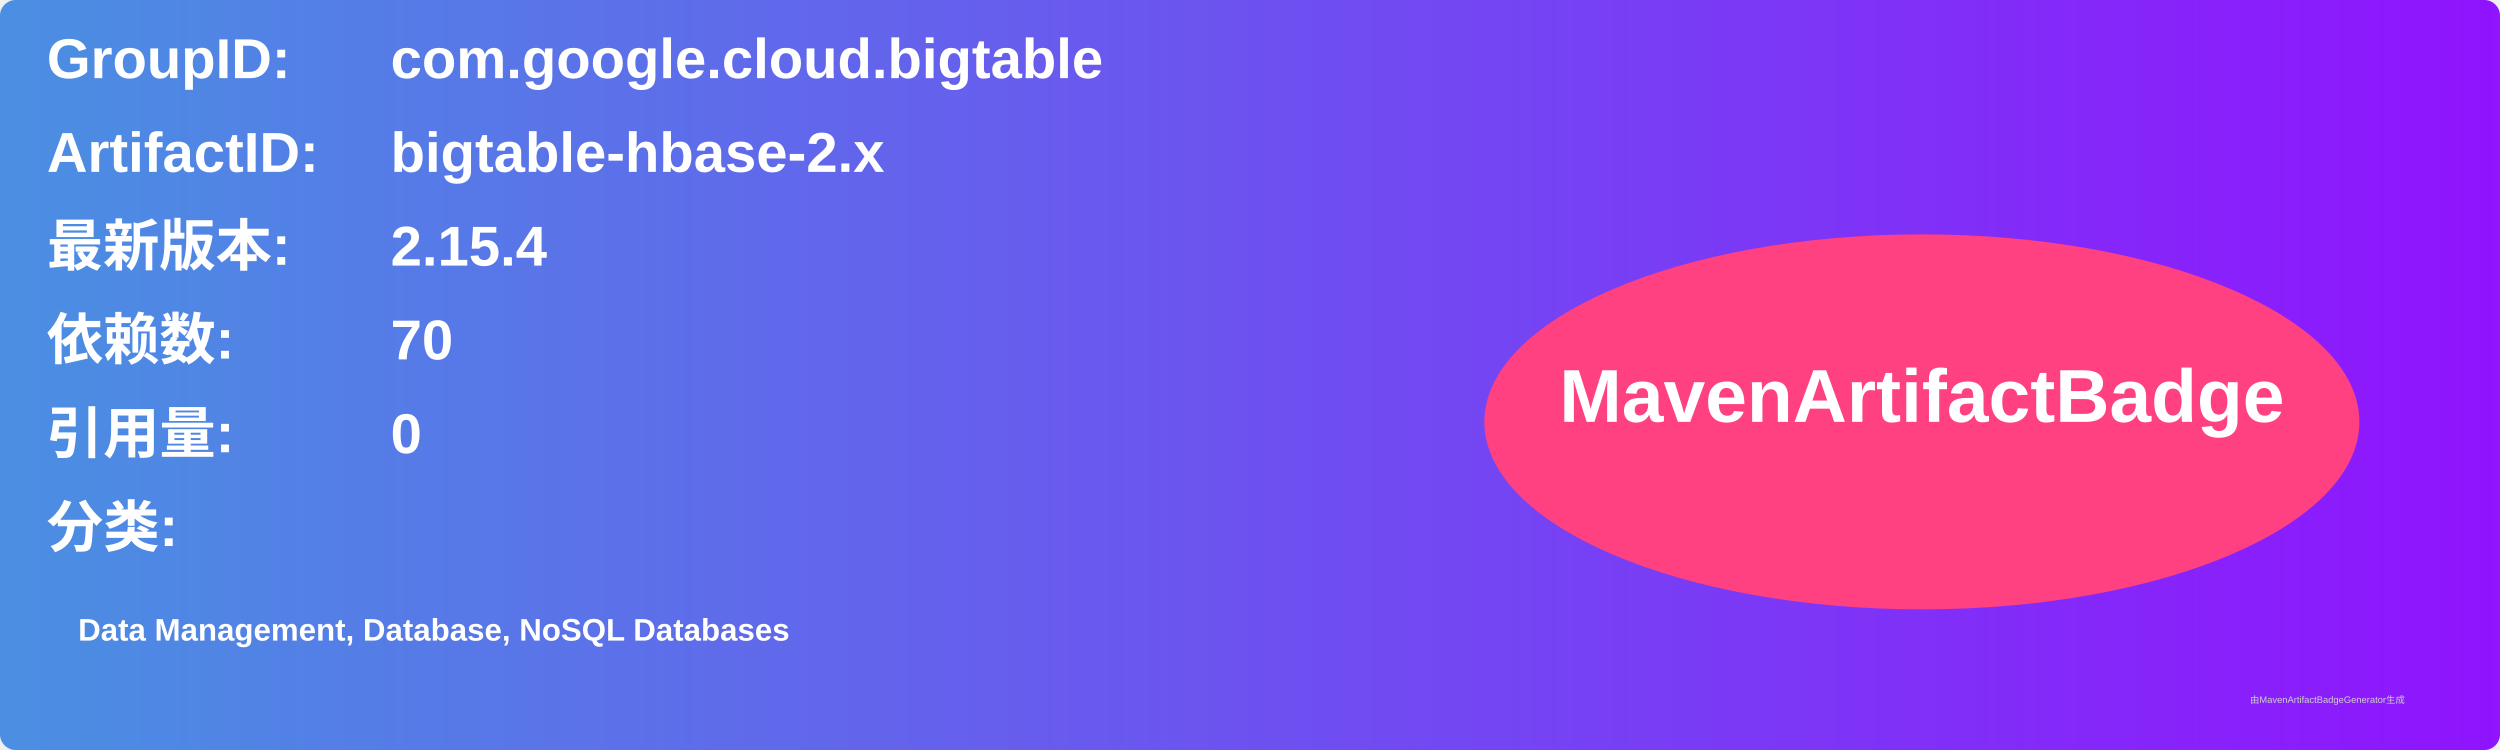
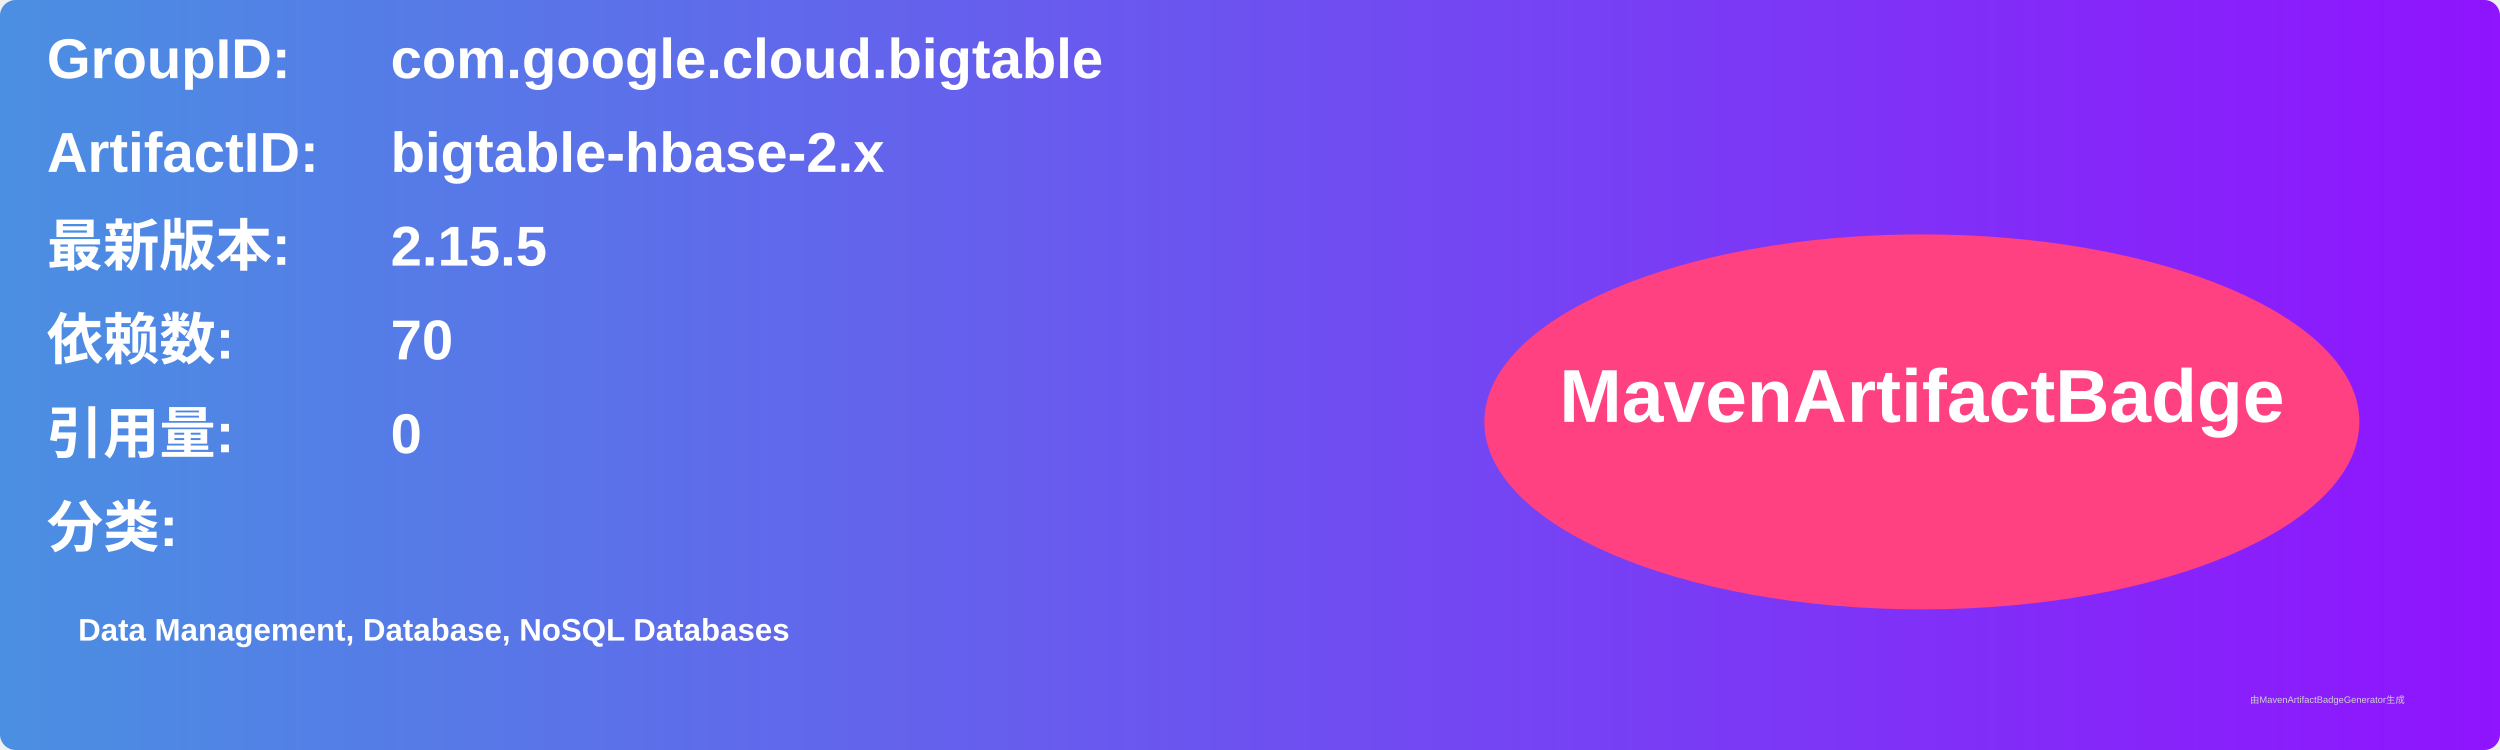
<svg xmlns="http://www.w3.org/2000/svg" width="800" height="240" viewBox="0 0 800 240">
  <linearGradient id="grad" x1="0%" y1="0%" x2="100%" y2="0%">
    <stop offset="0%" stop-color="#4a90e2" />
    <stop offset="100%" stop-color="#9013fe" />
  </linearGradient>
  <rect width="100%" height="100%" rx="5" ry="5" fill="url(#grad)" />
  <g transform="translate(15, 15)">
    <text x="0" y="10" font-family="Arial" font-size="18" fill="white" font-weight="bold" width="260">GroupID:</text>
    <text x="110" y="10" font-family="Arial" font-size="18" fill="white" font-weight="bold" width="460">com.google.cloud.bigtable</text>
    <text x="0" y="40" font-family="Arial" font-size="18" fill="white" font-weight="bold" width="260">ArtifactID:</text>
    <text x="110" y="40" font-family="Arial" font-size="18" fill="white" font-weight="bold" width="460">bigtable-hbase-2.x</text>
    <text x="0" y="70" font-family="Arial" font-size="18" fill="white" font-weight="bold">最新版本:</text>
    <text x="110" y="70" font-family="Arial" font-size="18" fill="white" font-weight="bold">
-       <tspan font-weight="bold">2.15.4</tspan>
+       <tspan font-weight="bold">2.15.5</tspan>
    </text>
    <text x="0" y="100" font-family="Arial" font-size="18" fill="white" font-weight="bold">依赖数: </text>
    <text x="110" y="100" font-family="Arial" font-size="18" fill="white">
      <tspan font-weight="bold">70</tspan>
    </text>
    <text x="0" y="130" font-family="Arial" font-size="18" fill="white" font-weight="bold">引用量: </text>
    <text x="110" y="130" font-family="Arial" font-size="18" fill="white">
      <tspan font-weight="bold">0</tspan>
    </text>
    <text x="0" y="160" font-family="Arial" font-size="18" fill="white" font-weight="bold">分类:</text>
    <text x="10" y="190" font-family="Arial" font-size="10" fill="white">
      <tspan font-weight="bold">Data Management, Database, NoSQL Databases</tspan>
    </text>
    <ellipse cx="600" cy="120" rx="140" ry="60" fill="#ff4081" />
    <text x="600" y="120" text-anchor="middle" font-family="Arial" font-size="24" fill="white" font-weight="bold">MavenArtifactBadge</text>
  </g>
  <text x="720" y="225" font-family="Arial" font-size="3" fill="#d0d0d0">由MavenArtifactBadgeGenerator生成</text>
</svg>
